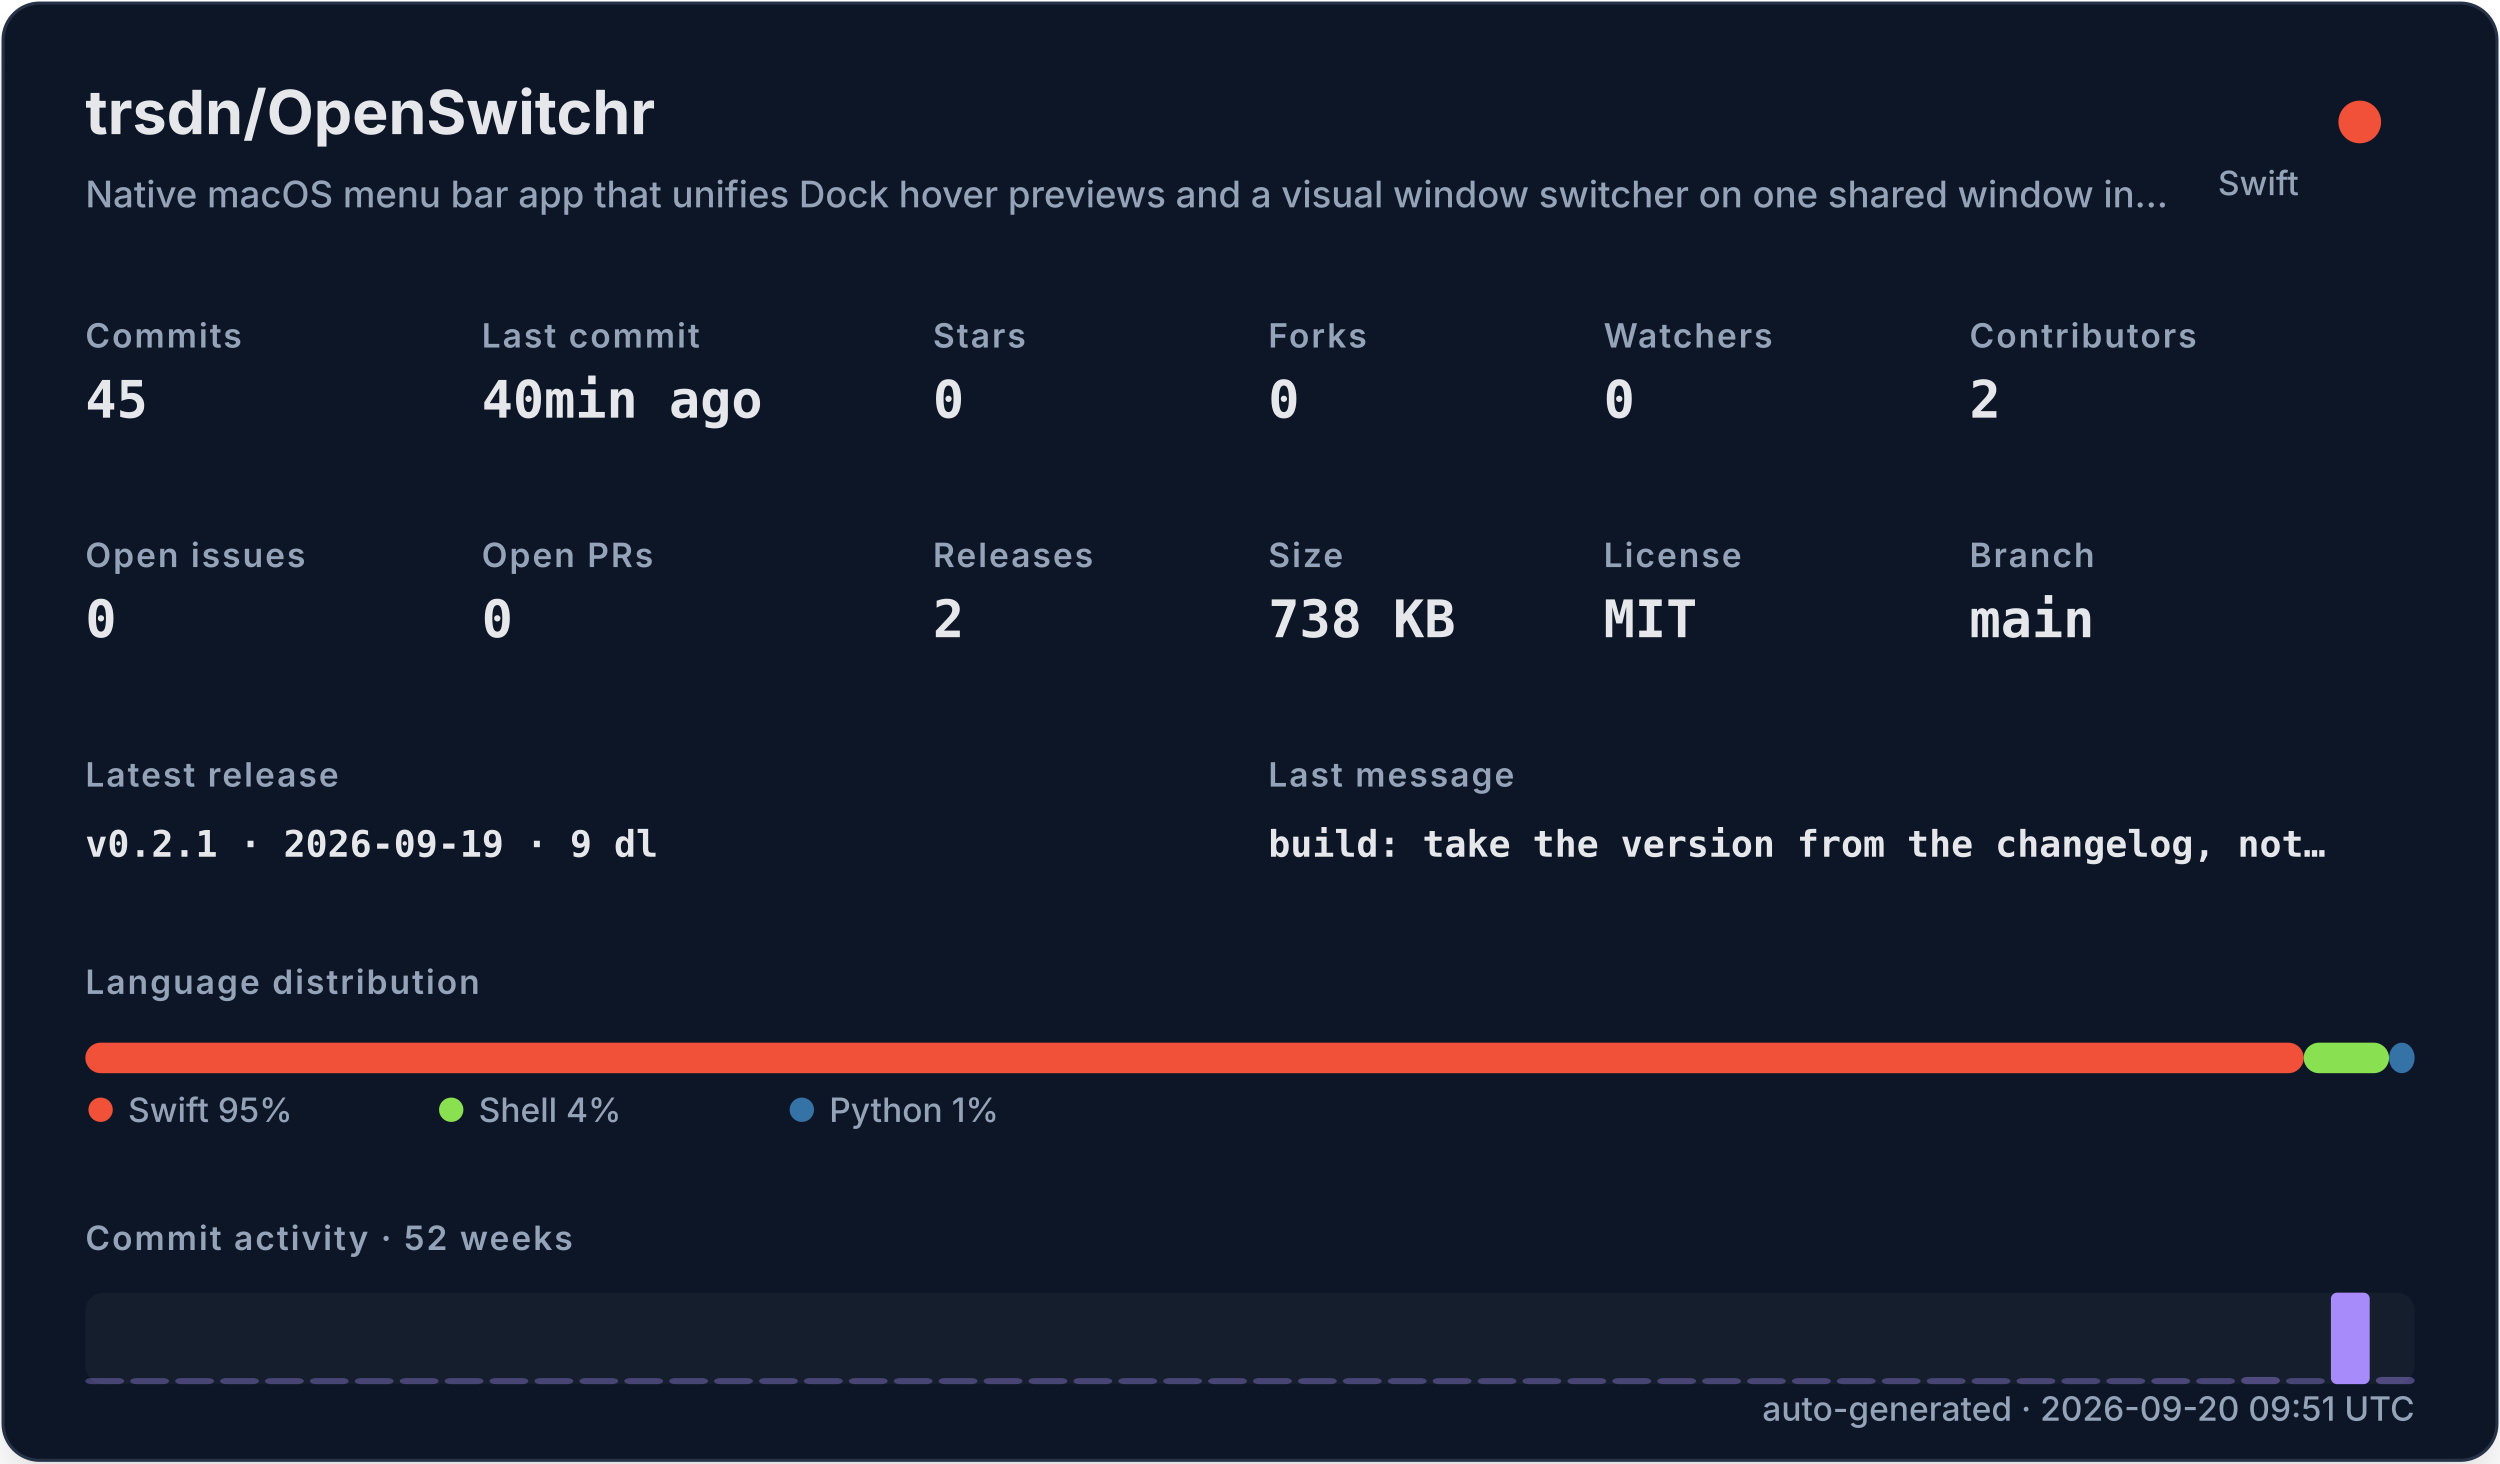
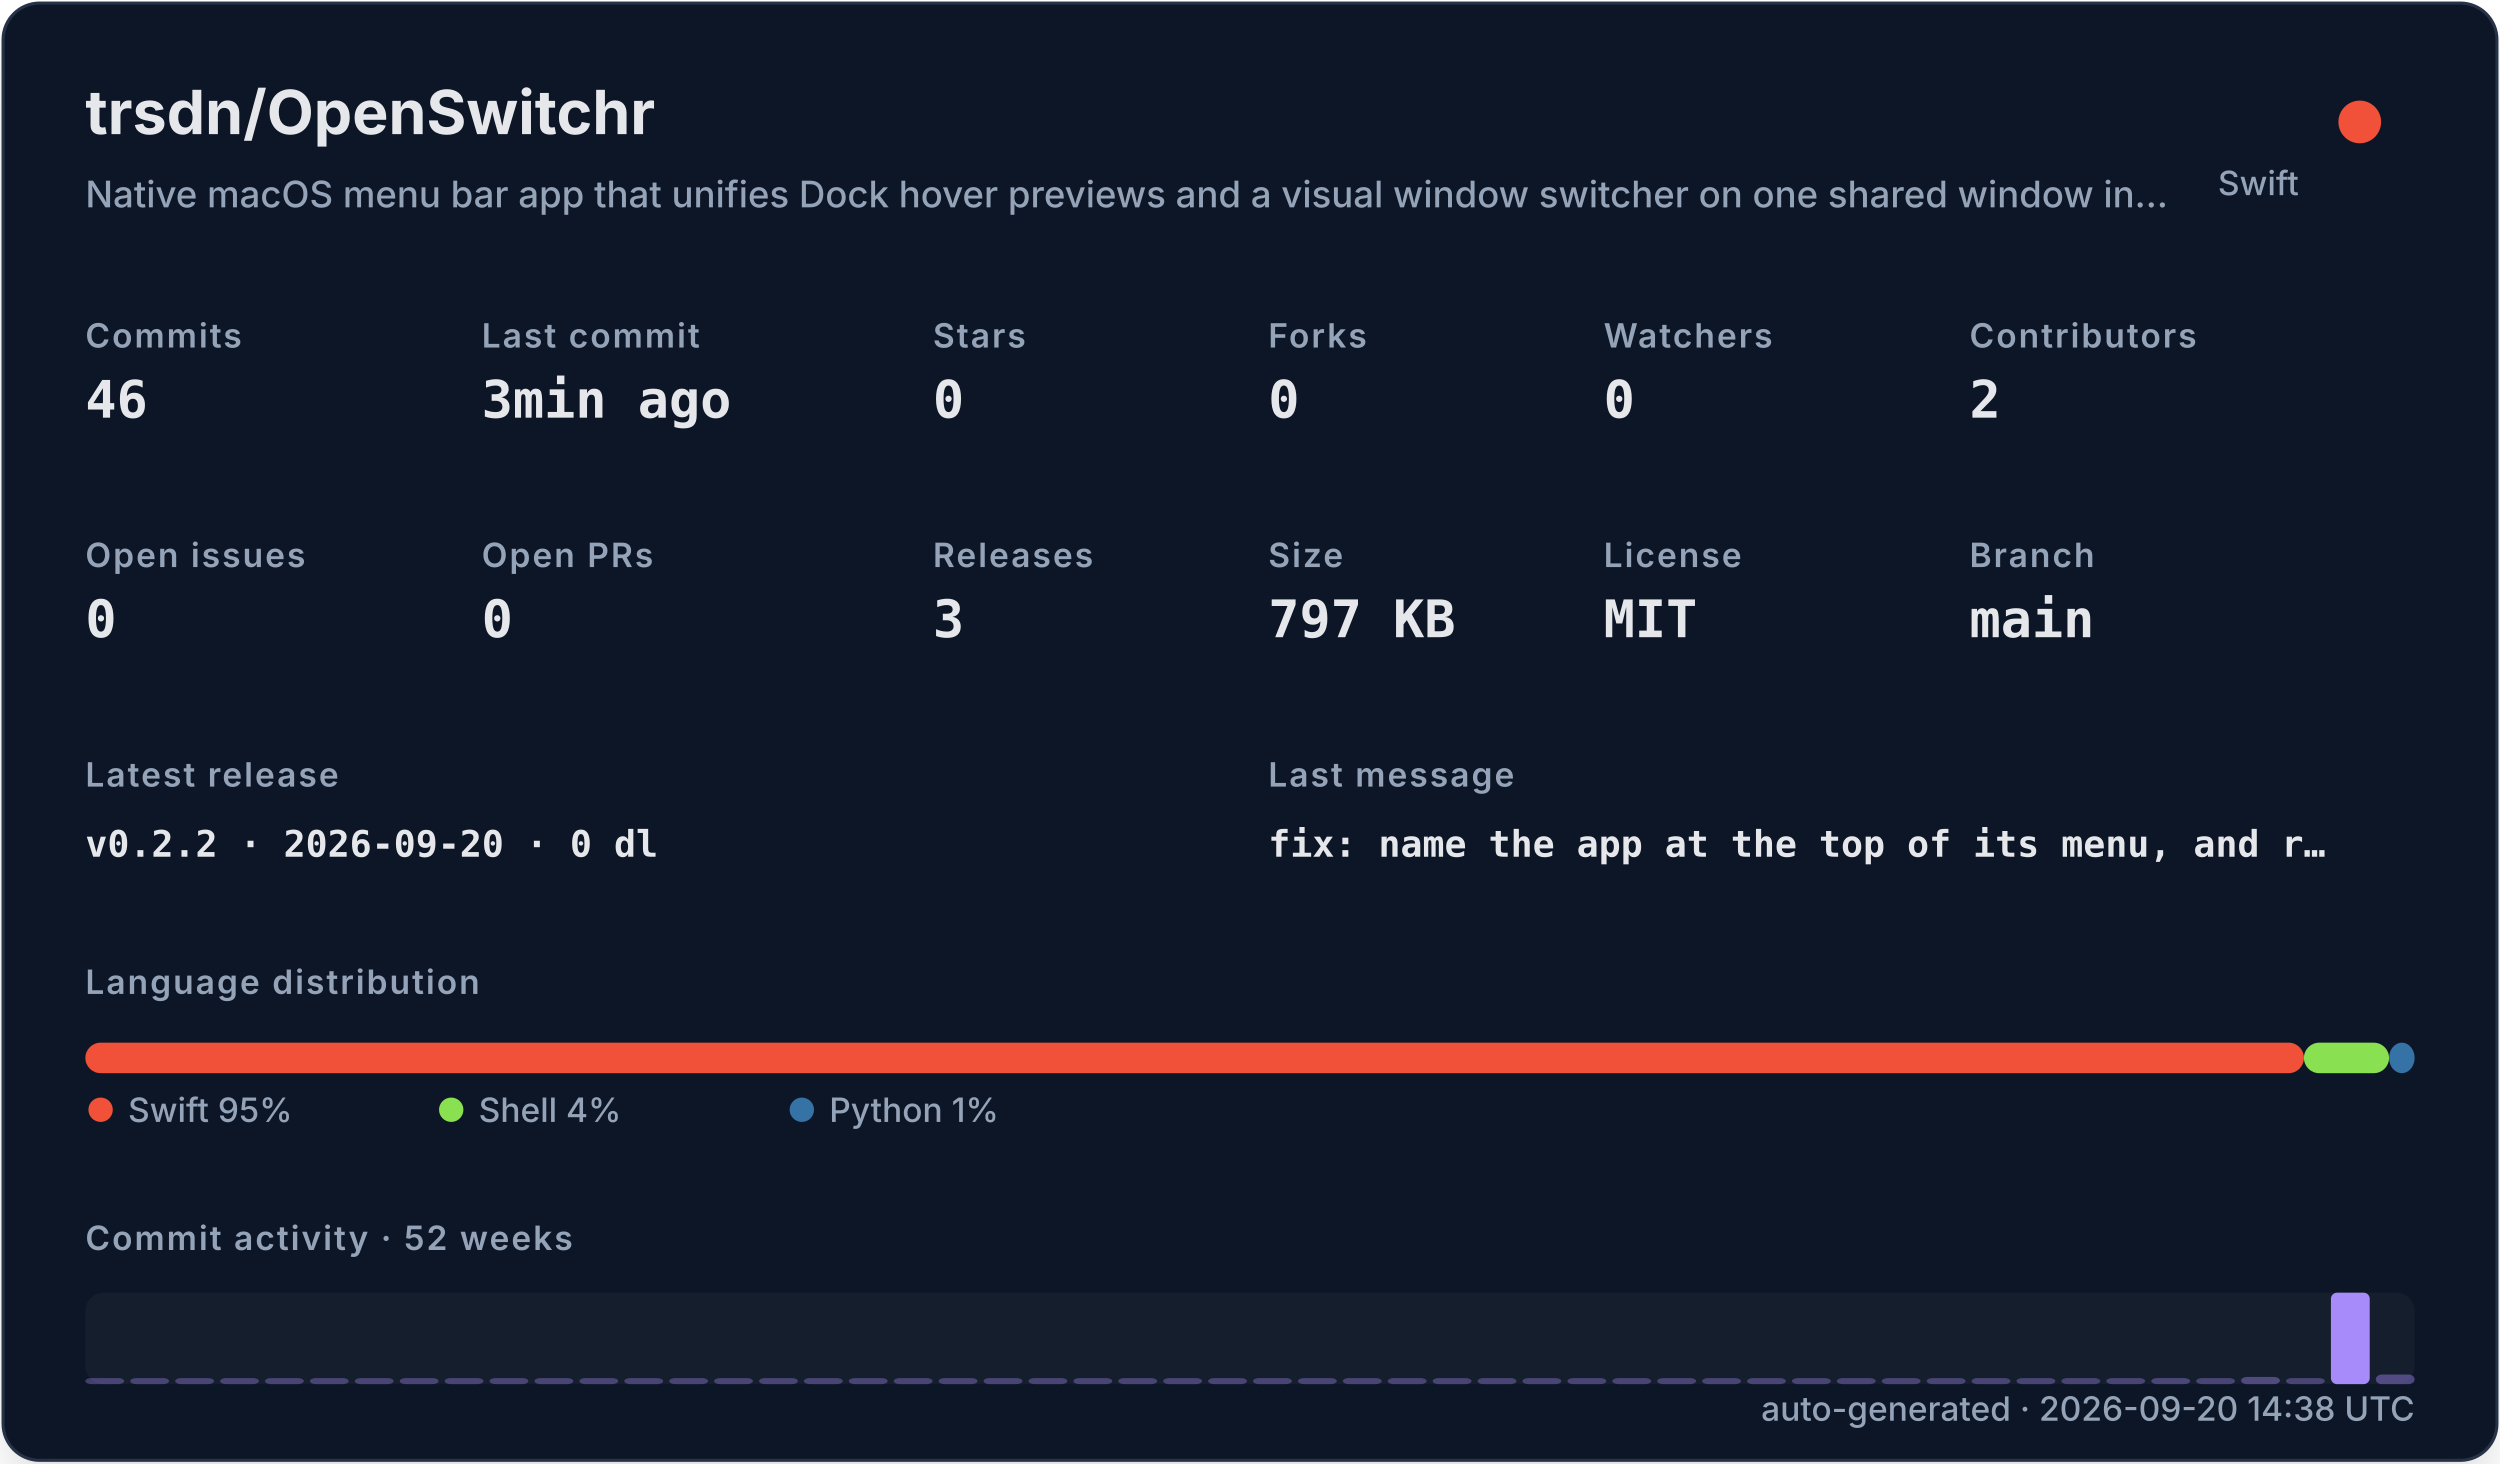
<svg xmlns="http://www.w3.org/2000/svg" width="820" height="480" viewBox="0 0 820 480" role="img">
  <defs>
    <filter id="shadow" x="-10%" y="-10%" width="120%" height="120%">
      <feDropShadow dx="0" dy="8" stdDeviation="10" flood-color="#000000" flood-opacity="0.16" />
    </filter>
    <style>
    .title { font: 700 20px -apple-system,BlinkMacSystemFont,"Segoe UI",sans-serif; fill: #e5e7eb; }
    .subtitle { font: 500 12px -apple-system,BlinkMacSystemFont,"Segoe UI",sans-serif; fill: #94a3b8; }
    .label { font: 600 11px -apple-system,BlinkMacSystemFont,"Segoe UI",sans-serif; fill: #94a3b8; text-transform: uppercase; letter-spacing: .06em; }
    .value { font: 700 17px ui-monospace,SFMono-Regular,Menlo,monospace; fill: #e5e7eb; }
    .small { font: 500 11px -apple-system,BlinkMacSystemFont,"Segoe UI",sans-serif; fill: #94a3b8; }
    .tiny { font: 500 10px -apple-system,BlinkMacSystemFont,"Segoe UI",sans-serif; fill: #94a3b8; }
    .mono { font: 650 12px ui-monospace,SFMono-Regular,Menlo,monospace; fill: #e5e7eb; }
  </style>
  </defs>
  <rect x="1" y="1" width="818" height="478" rx="12" fill="#111827" stroke="#263247" filter="url(#shadow)" />
  <text x="28" y="44" class="title">trsdn/OpenSwitchr</text>
  <text x="28" y="68" class="subtitle">Native macOS menu bar app that unifies Dock hover previews and a visual window switcher on one shared window in…</text>
  <circle cx="774" cy="40" r="7" fill="#F05138" />
  <text x="754" y="64" text-anchor="end" class="small">Swift</text>
  <text x="28" y="114" class="label">Commits</text>
-   <text x="28" y="137" class="value">45</text>
+   <text x="28" y="137" class="value">46</text>
  <text x="158" y="114" class="label">Last commit</text>
-   <text x="158" y="137" class="value">40min ago</text>
+   <text x="158" y="137" class="value">3min ago</text>
  <text x="306" y="114" class="label">Stars</text>
  <text x="306" y="137" class="value">0</text>
  <text x="416" y="114" class="label">Forks</text>
  <text x="416" y="137" class="value">0</text>
  <text x="526" y="114" class="label">Watchers</text>
  <text x="526" y="137" class="value">0</text>
  <text x="646" y="114" class="label">Contributors</text>
  <text x="646" y="137" class="value">2</text>
  <text x="28" y="186" class="label">Open issues</text>
  <text x="28" y="209" class="value">0</text>
  <text x="158" y="186" class="label">Open PRs</text>
  <text x="158" y="209" class="value">0</text>
  <text x="306" y="186" class="label">Releases</text>
-   <text x="306" y="209" class="value">2</text>
+   <text x="306" y="209" class="value">3</text>
  <text x="416" y="186" class="label">Size</text>
-   <text x="416" y="209" class="value">738 KB</text>
+   <text x="416" y="209" class="value">797 KB</text>
  <text x="526" y="186" class="label">License</text>
  <text x="526" y="209" class="value">MIT</text>
  <text x="646" y="186" class="label">Branch</text>
  <text x="646" y="209" class="value">main</text>
  <text x="28" y="258" class="label">Latest release</text>
-   <text x="28" y="281" class="mono">v0.2.1 · 2026-09-19 · 9 dl</text>
+   <text x="28" y="281" class="mono">v0.2.2 · 2026-09-20 · 0 dl</text>
  <text x="416" y="258" class="label">Last message</text>
-   <text x="416" y="281" class="mono">build: take the version from the changelog, not…</text>
+   <text x="416" y="281" class="mono">fix: name the app at the top of its menu, and r…</text>
  <text x="28" y="326" class="label">Language distribution</text>
-   <rect x="28.00" y="342" width="727.62" height="10" rx="5" fill="#F05138" />
-   <rect x="755.62" y="342" width="27.98" height="10" rx="5" fill="#89e051" />
-   <rect x="783.60" y="342" width="8.40" height="10" rx="5" fill="#3572A5" />
+   <rect x="28.00" y="342" width="727.69" height="10" rx="5" fill="#F05138" />
+   <rect x="755.69" y="342" width="27.92" height="10" rx="5" fill="#89e051" />
+   <rect x="783.61" y="342" width="8.39" height="10" rx="5" fill="#3572A5" />
  <circle cx="33" cy="364" r="4" fill="#F05138" />
  <text x="42" y="368" class="small">Swift 95%</text>
  <circle cx="148" cy="364" r="4" fill="#89e051" />
  <text x="157" y="368" class="small">Shell 4%</text>
  <circle cx="263" cy="364" r="4" fill="#3572A5" />
  <text x="272" y="368" class="small">Python 1%</text>
  <text x="28" y="410" class="label">Commit activity · 52 weeks</text>
  <rect x="28" y="424" width="764" height="30" rx="6" fill="#1f2937" opacity=".42" />
  <rect x="28.00" y="452.00" width="12.73" height="2.00" rx="2" fill="#a78bfa" opacity="0.35" />
  <rect x="42.73" y="452.00" width="12.73" height="2.00" rx="2" fill="#a78bfa" opacity="0.35" />
  <rect x="57.46" y="452.00" width="12.73" height="2.00" rx="2" fill="#a78bfa" opacity="0.35" />
  <rect x="72.19" y="452.00" width="12.73" height="2.00" rx="2" fill="#a78bfa" opacity="0.35" />
  <rect x="86.92" y="452.00" width="12.73" height="2.00" rx="2" fill="#a78bfa" opacity="0.35" />
  <rect x="101.65" y="452.00" width="12.73" height="2.00" rx="2" fill="#a78bfa" opacity="0.35" />
  <rect x="116.38" y="452.00" width="12.73" height="2.00" rx="2" fill="#a78bfa" opacity="0.35" />
  <rect x="131.12" y="452.00" width="12.73" height="2.00" rx="2" fill="#a78bfa" opacity="0.35" />
  <rect x="145.85" y="452.00" width="12.73" height="2.00" rx="2" fill="#a78bfa" opacity="0.35" />
  <rect x="160.58" y="452.00" width="12.73" height="2.00" rx="2" fill="#a78bfa" opacity="0.35" />
  <rect x="175.31" y="452.00" width="12.73" height="2.00" rx="2" fill="#a78bfa" opacity="0.35" />
  <rect x="190.04" y="452.00" width="12.73" height="2.00" rx="2" fill="#a78bfa" opacity="0.35" />
  <rect x="204.77" y="452.00" width="12.73" height="2.00" rx="2" fill="#a78bfa" opacity="0.35" />
  <rect x="219.50" y="452.00" width="12.73" height="2.00" rx="2" fill="#a78bfa" opacity="0.35" />
  <rect x="234.23" y="452.00" width="12.73" height="2.00" rx="2" fill="#a78bfa" opacity="0.35" />
  <rect x="248.96" y="452.00" width="12.73" height="2.00" rx="2" fill="#a78bfa" opacity="0.35" />
  <rect x="263.69" y="452.00" width="12.73" height="2.00" rx="2" fill="#a78bfa" opacity="0.35" />
  <rect x="278.42" y="452.00" width="12.73" height="2.00" rx="2" fill="#a78bfa" opacity="0.35" />
  <rect x="293.15" y="452.00" width="12.73" height="2.00" rx="2" fill="#a78bfa" opacity="0.35" />
  <rect x="307.88" y="452.00" width="12.73" height="2.00" rx="2" fill="#a78bfa" opacity="0.35" />
  <rect x="322.62" y="452.00" width="12.73" height="2.00" rx="2" fill="#a78bfa" opacity="0.35" />
  <rect x="337.35" y="452.00" width="12.73" height="2.00" rx="2" fill="#a78bfa" opacity="0.35" />
  <rect x="352.08" y="452.00" width="12.73" height="2.00" rx="2" fill="#a78bfa" opacity="0.35" />
  <rect x="366.81" y="452.00" width="12.73" height="2.00" rx="2" fill="#a78bfa" opacity="0.35" />
  <rect x="381.54" y="452.00" width="12.73" height="2.00" rx="2" fill="#a78bfa" opacity="0.35" />
  <rect x="396.27" y="452.00" width="12.73" height="2.00" rx="2" fill="#a78bfa" opacity="0.35" />
  <rect x="411.00" y="452.00" width="12.73" height="2.00" rx="2" fill="#a78bfa" opacity="0.35" />
  <rect x="425.73" y="452.00" width="12.73" height="2.00" rx="2" fill="#a78bfa" opacity="0.35" />
  <rect x="440.46" y="452.00" width="12.73" height="2.00" rx="2" fill="#a78bfa" opacity="0.35" />
  <rect x="455.19" y="452.00" width="12.73" height="2.00" rx="2" fill="#a78bfa" opacity="0.35" />
  <rect x="469.92" y="452.00" width="12.73" height="2.00" rx="2" fill="#a78bfa" opacity="0.35" />
  <rect x="484.65" y="452.00" width="12.73" height="2.00" rx="2" fill="#a78bfa" opacity="0.35" />
  <rect x="499.38" y="452.00" width="12.73" height="2.00" rx="2" fill="#a78bfa" opacity="0.35" />
  <rect x="514.12" y="452.00" width="12.73" height="2.00" rx="2" fill="#a78bfa" opacity="0.35" />
  <rect x="528.85" y="452.00" width="12.73" height="2.00" rx="2" fill="#a78bfa" opacity="0.35" />
  <rect x="543.58" y="452.00" width="12.73" height="2.00" rx="2" fill="#a78bfa" opacity="0.35" />
  <rect x="558.31" y="452.00" width="12.73" height="2.00" rx="2" fill="#a78bfa" opacity="0.35" />
  <rect x="573.04" y="452.00" width="12.73" height="2.00" rx="2" fill="#a78bfa" opacity="0.35" />
  <rect x="587.77" y="452.00" width="12.73" height="2.00" rx="2" fill="#a78bfa" opacity="0.35" />
  <rect x="602.50" y="452.00" width="12.73" height="2.00" rx="2" fill="#a78bfa" opacity="0.35" />
  <rect x="617.23" y="452.00" width="12.73" height="2.00" rx="2" fill="#a78bfa" opacity="0.35" />
  <rect x="631.96" y="452.00" width="12.73" height="2.00" rx="2" fill="#a78bfa" opacity="0.35" />
  <rect x="646.69" y="452.00" width="12.73" height="2.00" rx="2" fill="#a78bfa" opacity="0.35" />
  <rect x="661.42" y="452.00" width="12.73" height="2.00" rx="2" fill="#a78bfa" opacity="0.35" />
  <rect x="676.15" y="452.00" width="12.73" height="2.00" rx="2" fill="#a78bfa" opacity="0.35" />
  <rect x="690.88" y="452.00" width="12.73" height="2.00" rx="2" fill="#a78bfa" opacity="0.35" />
  <rect x="705.62" y="452.00" width="12.73" height="2.00" rx="2" fill="#a78bfa" opacity="0.37" />
  <rect x="720.35" y="452.00" width="12.73" height="2.00" rx="2" fill="#a78bfa" opacity="0.35" />
  <rect x="735.08" y="451.63" width="12.73" height="2.37" rx="2" fill="#a78bfa" opacity="0.40" />
  <rect x="749.81" y="452.00" width="12.73" height="2.00" rx="2" fill="#a78bfa" opacity="0.35" />
  <rect x="764.54" y="424.00" width="12.73" height="30.00" rx="2" fill="#a78bfa" opacity="1.00" />
-   <rect x="779.27" y="451.63" width="12.73" height="2.37" rx="2" fill="#a78bfa" opacity="0.40" />
-   <text x="792" y="466" text-anchor="end" class="small">auto-generated · 2026-09-20 09:51 UTC</text>
+   <rect x="779.27" y="450.84" width="12.73" height="3.16" rx="2" fill="#a78bfa" opacity="0.42" />
+   <text x="792" y="466" text-anchor="end" class="small">auto-generated · 2026-09-20 14:38 UTC</text>
</svg>
